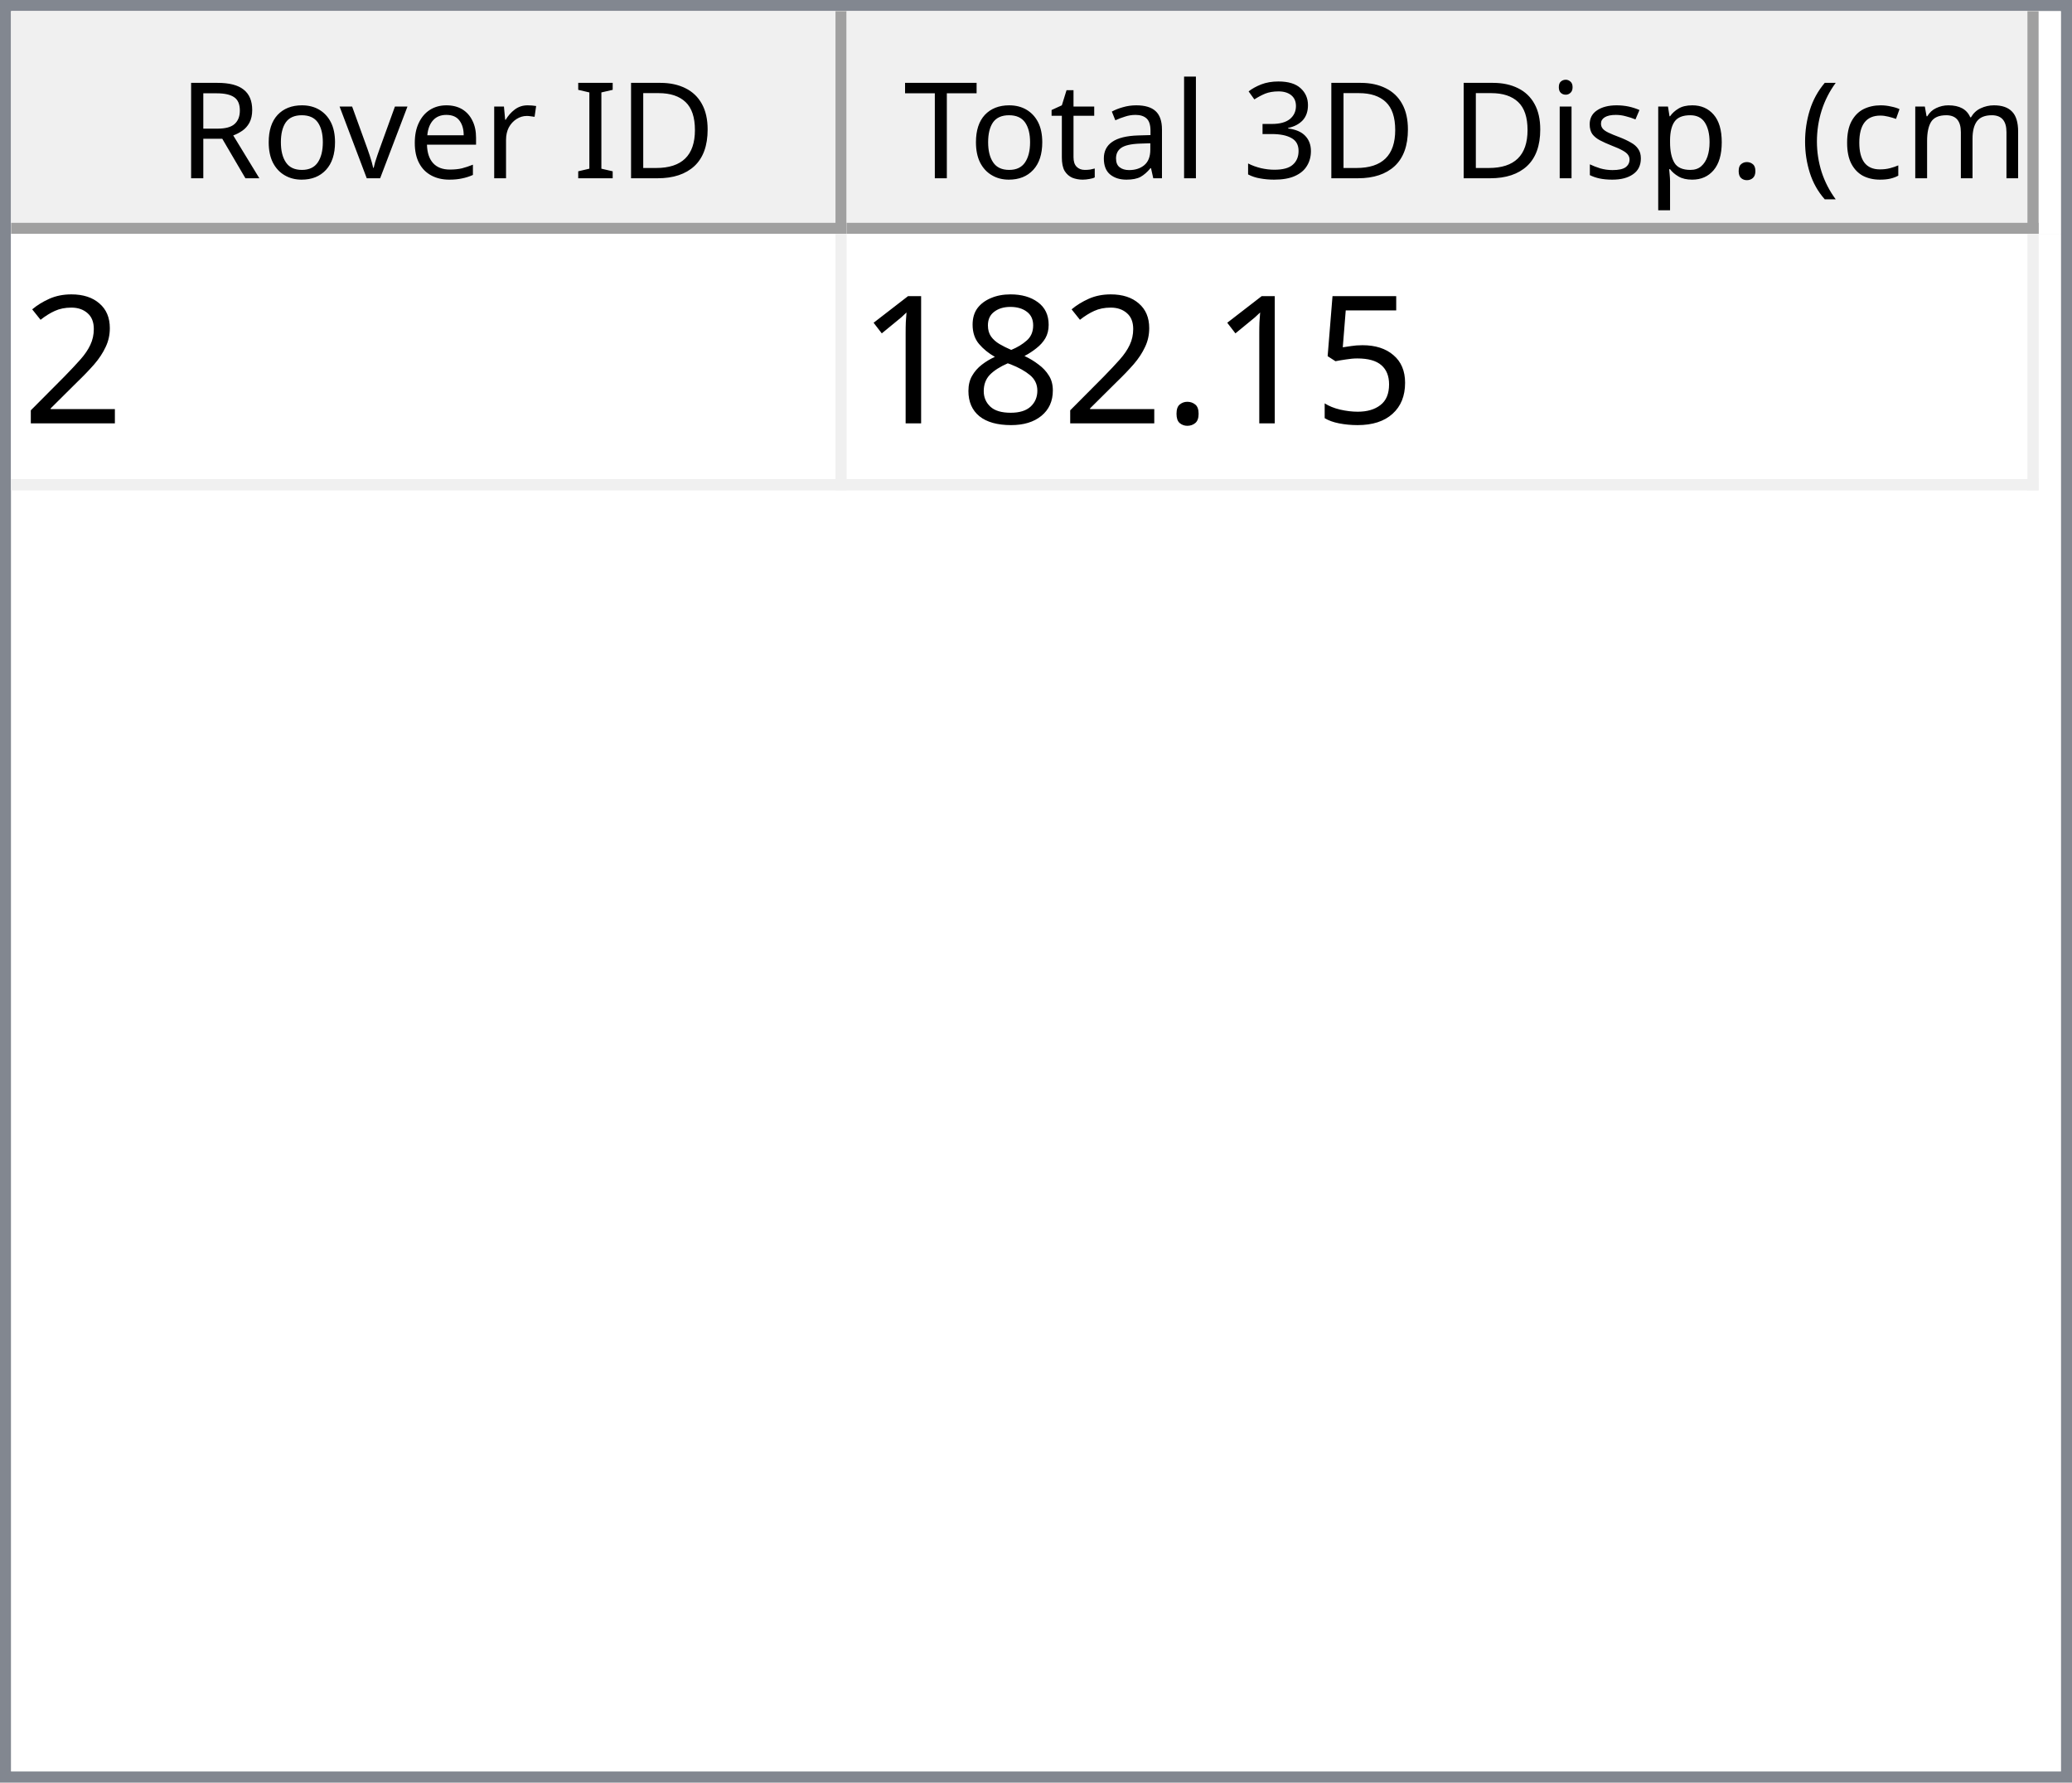
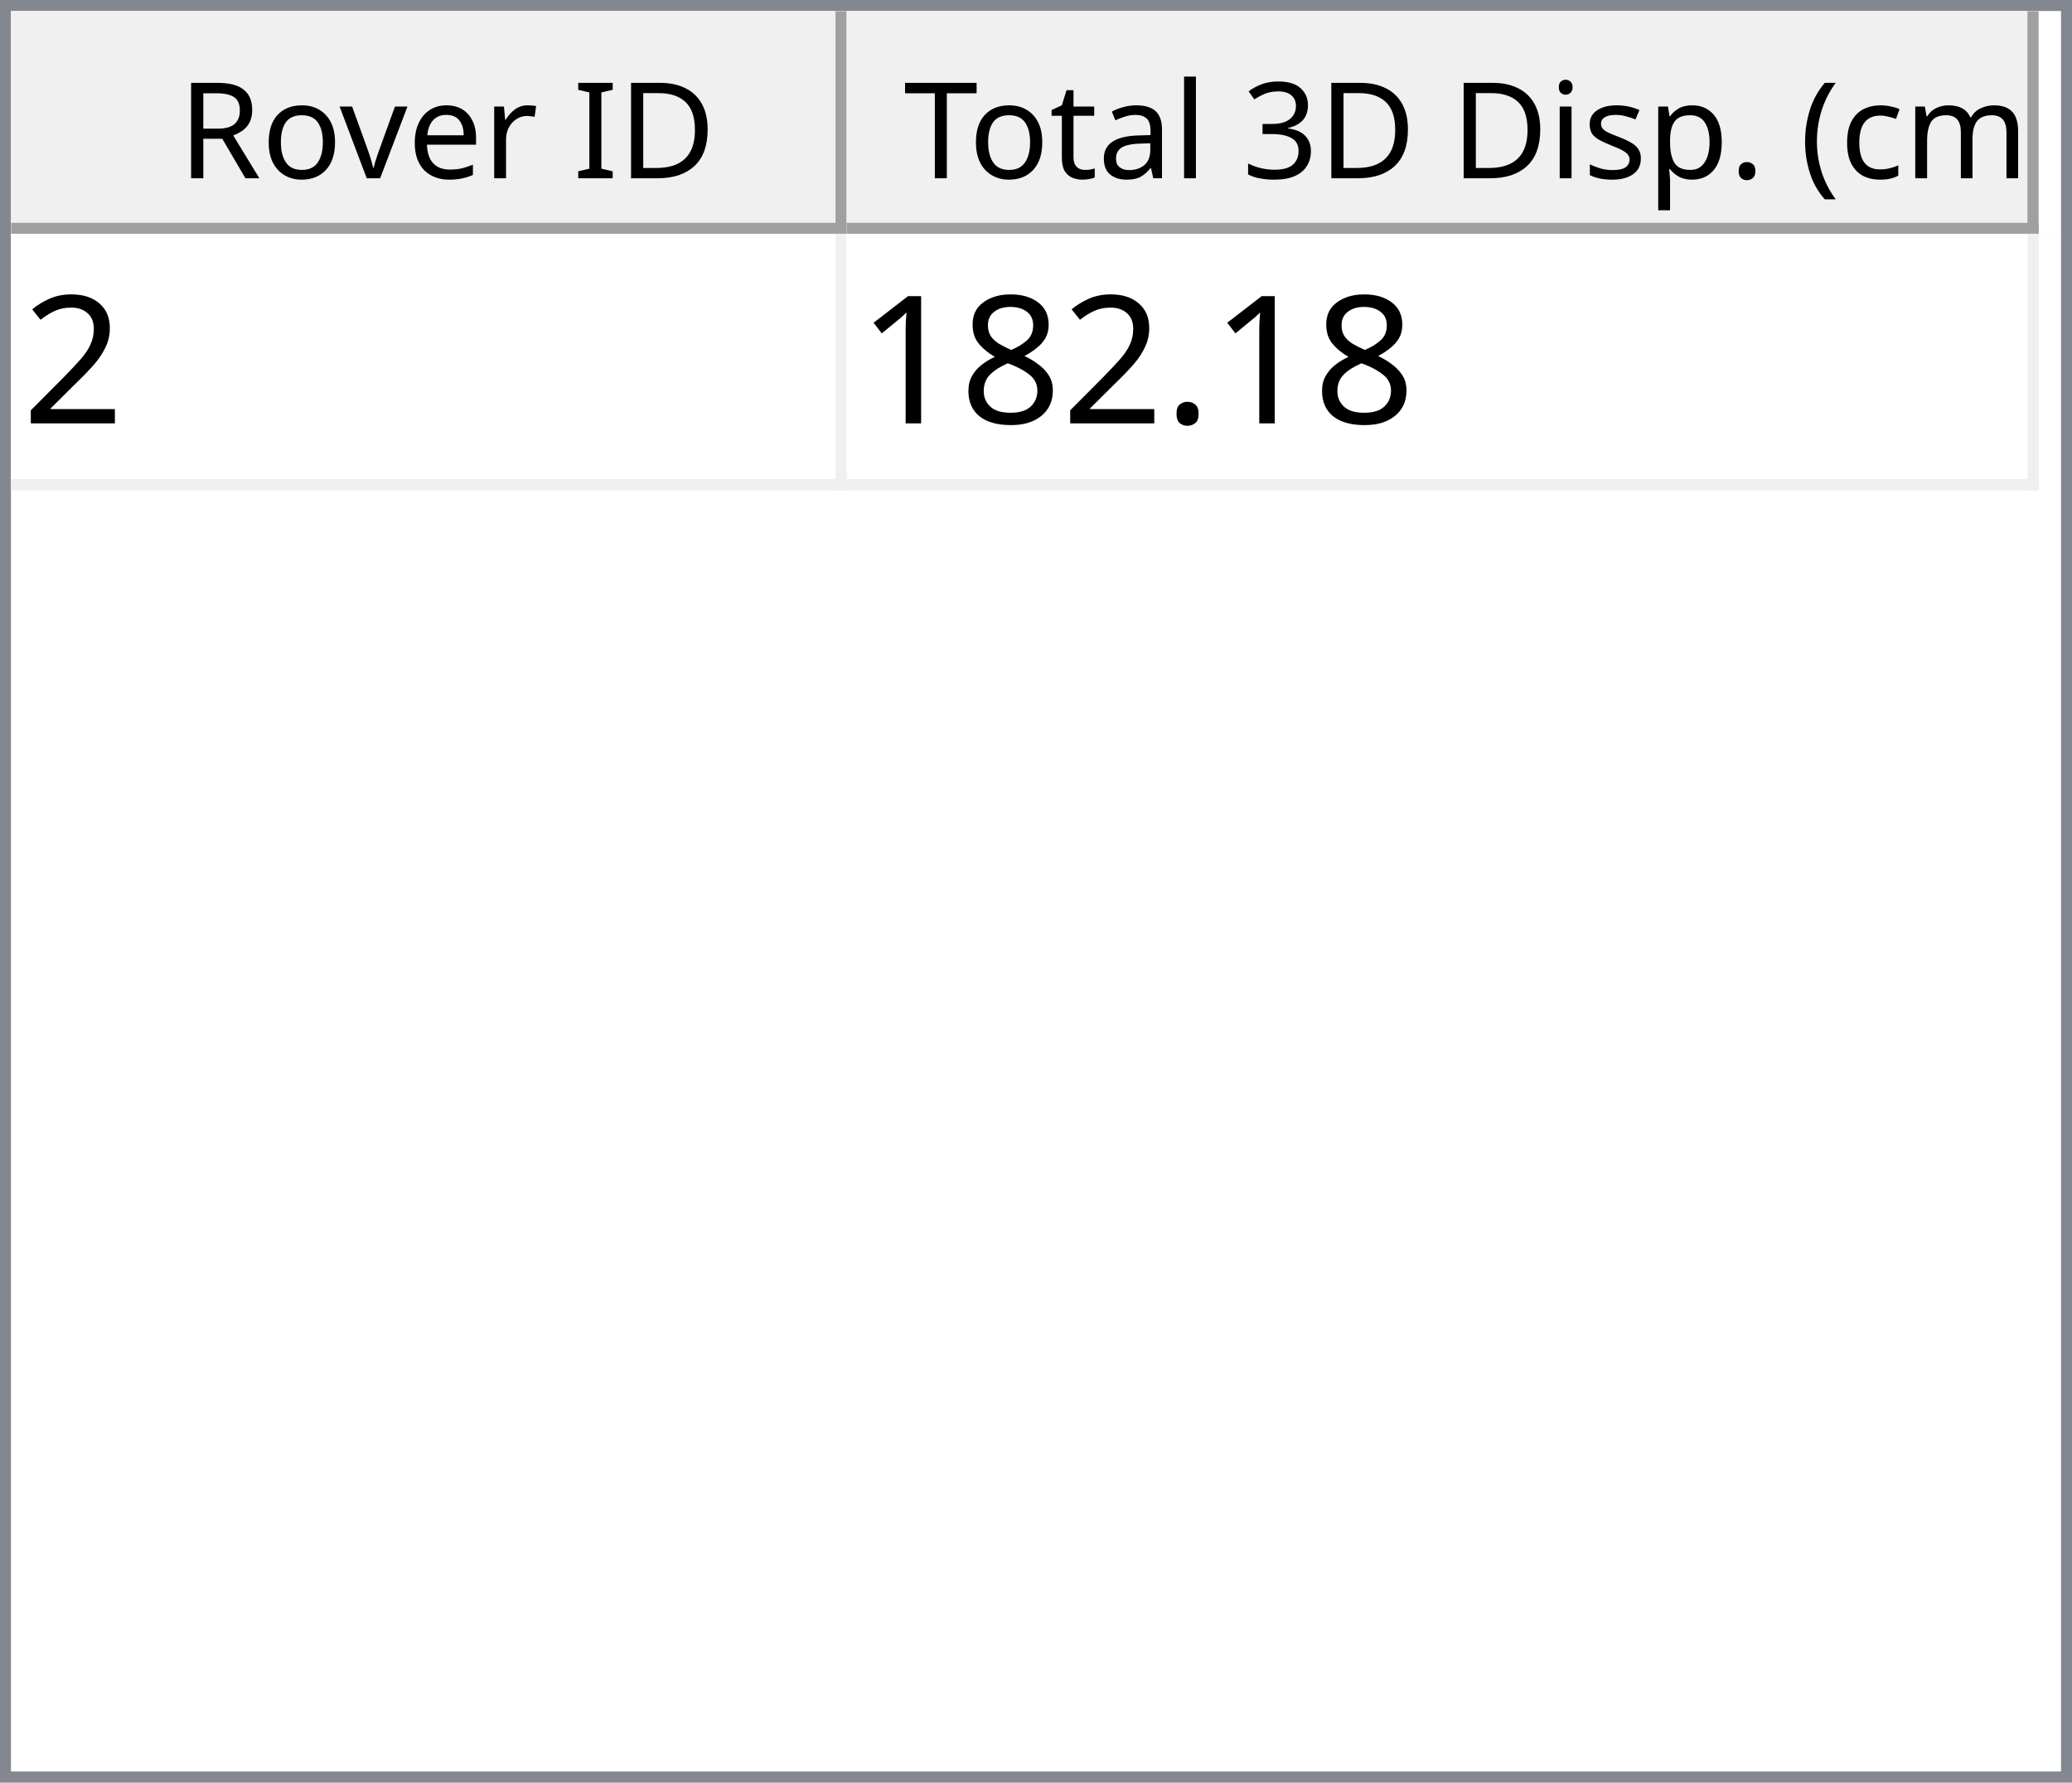
<svg xmlns="http://www.w3.org/2000/svg" style="fill-opacity:1; color-rendering:auto; color-interpolation:auto; text-rendering:auto; stroke:black; stroke-linecap:square; stroke-miterlimit:10; shape-rendering:auto; stroke-opacity:1; fill:black; stroke-dasharray:none; font-weight:normal; stroke-width:1; font-family:'Dialog'; font-style:normal; stroke-linejoin:miter; font-size:12px; stroke-dashoffset:0; image-rendering:auto;" width="186" height="160">
  <defs id="genericDefs" />
  <g>
    <defs id="defs1">
      <clipPath clipPathUnits="userSpaceOnUse" id="clipPath1">
        <path d="M0 0 L186 0 L186 160 L0 160 L0 0 Z" />
      </clipPath>
      <clipPath clipPathUnits="userSpaceOnUse" id="clipPath2">
        <path d="M0 0 L0 160 L186 160 L186 0 Z" />
      </clipPath>
      <clipPath clipPathUnits="userSpaceOnUse" id="clipPath3">
        <path d="M0 0 L0 20 L184 20 L184 0 Z" />
      </clipPath>
      <clipPath clipPathUnits="userSpaceOnUse" id="clipPath4">
        <path d="M0 0 L0 20 L75 20 L75 0 Z" />
      </clipPath>
      <clipPath clipPathUnits="userSpaceOnUse" id="clipPath5">
        <path d="M1 1 L1 19 L74 19 L74 1 Z" />
      </clipPath>
      <clipPath clipPathUnits="userSpaceOnUse" id="clipPath6">
        <path d="M0 0 L0 18 L73 18 L73 0 Z" />
      </clipPath>
      <clipPath clipPathUnits="userSpaceOnUse" id="clipPath7">
        <path d="M-0.5 -0.5 L-0.5 19.5 L74.5 19.5 L74.5 -0.5 Z" />
      </clipPath>
      <clipPath clipPathUnits="userSpaceOnUse" id="clipPath8">
        <path d="M0 0 L0 20 L107 20 L107 0 Z" />
      </clipPath>
      <clipPath clipPathUnits="userSpaceOnUse" id="clipPath9">
        <path d="M1 1 L1 19 L106 19 L106 1 Z" />
      </clipPath>
      <clipPath clipPathUnits="userSpaceOnUse" id="clipPath10">
        <path d="M0 0 L0 18 L105 18 L105 0 Z" />
      </clipPath>
      <clipPath clipPathUnits="userSpaceOnUse" id="clipPath11">
        <path d="M-0.5 -0.5 L-0.5 19.5 L106.5 19.5 L106.5 -0.5 Z" />
      </clipPath>
      <clipPath clipPathUnits="userSpaceOnUse" id="clipPath12">
        <path d="M0 0 L0 138 L184 138 L184 0 Z" />
      </clipPath>
      <clipPath clipPathUnits="userSpaceOnUse" id="clipPath13">
        <path d="M0 0 L0 23 L182 23 L182 0 Z" />
      </clipPath>
      <clipPath clipPathUnits="userSpaceOnUse" id="clipPath14">
        <path d="M-0.5 -0.5 L-0.5 22.5 L181.5 22.5 L181.5 -0.5 Z" />
      </clipPath>
      <clipPath clipPathUnits="userSpaceOnUse" id="clipPath15">
        <path d="M0 0 L0 22 L74 22 L74 0 Z" />
      </clipPath>
      <clipPath clipPathUnits="userSpaceOnUse" id="clipPath16">
        <path d="M0 0 L0 22 L106 22 L106 0 Z" />
      </clipPath>
      <font horiz-adv-x="64.551" id="font1">
        <font-face ascent="107.91" descent="25.098" units-per-em="100" style="font-style:normal; font-family:Segoe UI; font-weight:normal;" />
        <missing-glyph horiz-adv-x="64.551" d="M8.109 0 L8.109 68.266 L56.453 68.266 L56.453 0 L8.109 0 ZM15.328 7.234 L49.219 7.234 L49.219 61.031 L15.328 61.031 L15.328 7.234 Z" />
        <glyph unicode="D" horiz-adv-x="70.117" d="M9.188 0 L9.188 70.016 L28.516 70.016 Q65.531 70.016 65.531 35.891 Q65.531 19.672 55.25 9.836 Q44.969 0 27.734 0 L9.188 0 ZM17.391 62.594 L17.391 7.422 L27.828 7.422 Q41.609 7.422 49.273 14.797 Q56.938 22.172 56.938 35.688 Q56.938 62.594 28.328 62.594 L17.391 62.594 Z" />
        <glyph unicode="I" horiz-adv-x="26.611" d="M17.391 0 L9.188 0 L9.188 70.016 L17.391 70.016 L17.391 0 Z" />
        <glyph unicode=" " horiz-adv-x="27.393" d="" />
        <glyph unicode="r" horiz-adv-x="34.766" d="M34.188 41.891 Q32.078 43.5 28.125 43.5 Q23 43.5 19.555 38.672 Q16.109 33.844 16.109 25.484 L16.109 0 L8.109 0 L8.109 50 L16.109 50 L16.109 39.703 L16.312 39.703 Q18.016 44.969 21.531 47.922 Q25.047 50.875 29.391 50.875 Q32.516 50.875 34.188 50.203 L34.188 41.891 Z" />
        <glyph unicode="e" horiz-adv-x="52.295" d="M48.297 23 L12.984 23 Q13.188 14.656 17.484 10.109 Q21.781 5.562 29.297 5.562 Q37.75 5.562 44.828 11.141 L44.828 3.609 Q38.234 -1.172 27.391 -1.172 Q16.797 -1.172 10.742 5.641 Q4.688 12.453 4.688 24.812 Q4.688 36.469 11.305 43.82 Q17.922 51.172 27.734 51.172 Q37.547 51.172 42.922 44.828 Q48.297 38.484 48.297 27.203 L48.297 23 ZM40.094 29.781 Q40.047 36.719 36.75 40.578 Q33.453 44.438 27.594 44.438 Q21.922 44.438 17.969 40.383 Q14.016 36.328 13.094 29.781 L40.094 29.781 Z" />
        <glyph unicode="v" horiz-adv-x="47.9" d="M47.406 50 L27.484 0 L19.625 0 L0.688 50 L9.469 50 L22.172 13.672 Q23.578 9.672 23.922 6.688 L24.125 6.688 Q24.609 10.453 25.688 13.484 L38.969 50 L47.406 50 Z" />
        <glyph unicode="o" horiz-adv-x="58.594" d="M29 -1.172 Q17.922 -1.172 11.305 5.836 Q4.688 12.844 4.688 24.422 Q4.688 37.016 11.57 44.094 Q18.453 51.172 30.172 51.172 Q41.359 51.172 47.633 44.289 Q53.906 37.406 53.906 25.203 Q53.906 13.234 47.141 6.031 Q40.375 -1.172 29 -1.172 ZM29.594 44.438 Q21.875 44.438 17.383 39.188 Q12.891 33.938 12.891 24.703 Q12.891 15.828 17.43 10.695 Q21.969 5.562 29.594 5.562 Q37.359 5.562 41.531 10.594 Q45.703 15.625 45.703 24.906 Q45.703 34.281 41.531 39.359 Q37.359 44.438 29.594 44.438 Z" />
        <glyph unicode="R" horiz-adv-x="59.814" d="M59.375 0 L49.609 0 L37.891 19.625 Q36.281 22.359 34.766 24.289 Q33.25 26.219 31.664 27.438 Q30.078 28.656 28.25 29.219 Q26.422 29.781 24.125 29.781 L17.391 29.781 L17.391 0 L9.188 0 L9.188 70.016 L30.078 70.016 Q34.672 70.016 38.555 68.867 Q42.438 67.719 45.289 65.375 Q48.141 63.031 49.758 59.547 Q51.375 56.062 51.375 51.375 Q51.375 47.703 50.273 44.656 Q49.172 41.609 47.148 39.211 Q45.125 36.812 42.266 35.133 Q39.406 33.453 35.844 32.516 L35.844 32.328 Q37.594 31.547 38.891 30.547 Q40.188 29.547 41.359 28.18 Q42.531 26.812 43.68 25.078 Q44.828 23.344 46.234 21.047 L59.375 0 ZM17.391 62.594 L17.391 37.203 L28.516 37.203 Q31.594 37.203 34.203 38.133 Q36.812 39.062 38.719 40.797 Q40.625 42.531 41.703 45.047 Q42.781 47.562 42.781 50.688 Q42.781 56.297 39.141 59.445 Q35.5 62.594 28.609 62.594 L17.391 62.594 Z" />
        <glyph unicode=")" horiz-adv-x="30.176" d="M8.297 -15.922 L1.172 -15.922 Q16.406 2.344 16.406 26.812 Q16.406 51.469 1.078 70.016 L8.297 70.016 Q23.531 52.156 23.531 26.703 Q23.531 1.375 8.297 -15.922 Z" />
        <glyph unicode="m" horiz-adv-x="86.133" d="M79.109 0 L71.094 0 L71.094 28.719 Q71.094 37.016 68.531 40.727 Q65.969 44.438 59.906 44.438 Q54.781 44.438 51.195 39.75 Q47.609 35.062 47.609 28.516 L47.609 0 L39.594 0 L39.594 29.688 Q39.594 44.438 28.219 44.438 Q22.953 44.438 19.531 40.016 Q16.109 35.594 16.109 28.516 L16.109 0 L8.109 0 L8.109 50 L16.109 50 L16.109 42.094 L16.312 42.094 Q21.625 51.172 31.844 51.172 Q36.969 51.172 40.773 48.312 Q44.578 45.453 46 40.828 Q51.562 51.172 62.594 51.172 Q79.109 51.172 79.109 30.812 L79.109 0 Z" />
        <glyph unicode="c" horiz-adv-x="46.191" d="M42.188 2.297 Q36.422 -1.172 28.516 -1.172 Q17.828 -1.172 11.258 5.789 Q4.688 12.75 4.688 23.828 Q4.688 36.188 11.766 43.68 Q18.844 51.172 30.672 51.172 Q37.25 51.172 42.281 48.734 L42.281 40.531 Q36.719 44.438 30.375 44.438 Q22.703 44.438 17.797 38.945 Q12.891 33.453 12.891 24.516 Q12.891 15.719 17.508 10.641 Q22.125 5.562 29.891 5.562 Q36.422 5.562 42.188 9.906 L42.188 2.297 Z" />
        <glyph unicode="(" horiz-adv-x="30.176" d="M29.109 -15.922 L21.969 -15.922 Q6.844 1.375 6.844 26.703 Q6.844 52.156 21.969 70.016 L29.203 70.016 Q13.875 51.469 13.875 26.812 Q13.875 2.344 29.109 -15.922 Z" />
        <glyph unicode="." horiz-adv-x="21.68" d="M10.891 -1.078 Q8.641 -1.078 7.055 0.539 Q5.469 2.156 5.469 4.391 Q5.469 6.641 7.055 8.273 Q8.641 9.906 10.891 9.906 Q13.188 9.906 14.797 8.273 Q16.406 6.641 16.406 4.391 Q16.406 2.156 14.797 0.539 Q13.188 -1.078 10.891 -1.078 Z" />
        <glyph unicode="p" horiz-adv-x="58.789" d="M16.312 7.234 L16.109 7.234 L16.109 -23 L8.109 -23 L8.109 50 L16.109 50 L16.109 41.219 L16.312 41.219 Q22.219 51.172 33.594 51.172 Q43.266 51.172 48.688 44.461 Q54.109 37.75 54.109 26.469 Q54.109 13.922 48 6.375 Q41.891 -1.172 31.297 -1.172 Q21.578 -1.172 16.312 7.234 ZM16.109 27.391 L16.109 20.406 Q16.109 14.203 20.141 9.883 Q24.172 5.562 30.375 5.562 Q37.641 5.562 41.773 11.133 Q45.906 16.703 45.906 26.609 Q45.906 34.969 42.047 39.703 Q38.188 44.438 31.594 44.438 Q24.609 44.438 20.359 39.578 Q16.109 34.719 16.109 27.391 Z" />
        <glyph unicode="s" horiz-adv-x="42.432" d="M5.078 1.812 L5.078 10.406 Q11.625 5.562 19.484 5.562 Q30.031 5.562 30.031 12.594 Q30.031 14.594 29.125 15.992 Q28.219 17.391 26.68 18.461 Q25.141 19.531 23.07 20.383 Q21 21.234 18.609 22.172 Q15.281 23.484 12.766 24.828 Q10.25 26.172 8.57 27.859 Q6.891 29.547 6.031 31.695 Q5.172 33.844 5.172 36.719 Q5.172 40.234 6.789 42.945 Q8.406 45.656 11.086 47.484 Q13.766 49.312 17.211 50.242 Q20.656 51.172 24.312 51.172 Q30.812 51.172 35.938 48.922 L35.938 40.828 Q30.422 44.438 23.25 44.438 Q21 44.438 19.195 43.922 Q17.391 43.406 16.094 42.477 Q14.797 41.547 14.086 40.258 Q13.375 38.969 13.375 37.406 Q13.375 35.453 14.086 34.133 Q14.797 32.812 16.164 31.789 Q17.531 30.766 19.484 29.938 Q21.438 29.109 23.922 28.125 Q27.25 26.859 29.883 25.516 Q32.516 24.172 34.375 22.484 Q36.234 20.797 37.234 18.602 Q38.234 16.406 38.234 13.375 Q38.234 9.672 36.602 6.938 Q34.969 4.203 32.234 2.398 Q29.5 0.594 25.93 -0.289 Q22.359 -1.172 18.453 -1.172 Q10.75 -1.172 5.078 1.812 Z" />
        <glyph unicode="i" horiz-adv-x="24.219" d="M12.203 62.703 Q10.062 62.703 8.547 64.164 Q7.031 65.625 7.031 67.875 Q7.031 70.125 8.547 71.609 Q10.062 73.094 12.203 73.094 Q14.406 73.094 15.945 71.609 Q17.484 70.125 17.484 67.875 Q17.484 65.719 15.945 64.211 Q14.406 62.703 12.203 62.703 ZM16.109 0 L8.109 0 L8.109 50 L16.109 50 L16.109 0 Z" />
        <glyph unicode="3" horiz-adv-x="53.906" d="M46.531 19.828 Q46.531 15.094 44.75 11.211 Q42.969 7.328 39.719 4.57 Q36.469 1.812 31.93 0.297 Q27.391 -1.219 21.922 -1.219 Q11.922 -1.219 6 2.594 L6 11.188 Q13.094 5.609 22.219 5.609 Q25.875 5.609 28.828 6.539 Q31.781 7.469 33.906 9.227 Q36.031 10.984 37.18 13.477 Q38.328 15.969 38.328 19.094 Q38.328 32.812 18.797 32.812 L12.984 32.812 L12.984 39.594 L18.5 39.594 Q35.797 39.594 35.797 52.484 Q35.797 64.406 22.609 64.406 Q15.188 64.406 8.688 59.422 L8.688 67.188 Q15.375 71.188 24.609 71.188 Q29 71.188 32.57 69.969 Q36.141 68.75 38.68 66.555 Q41.219 64.359 42.609 61.281 Q44 58.203 44 54.5 Q44 40.672 30.031 36.719 L30.031 36.531 Q33.594 36.141 36.625 34.797 Q39.656 33.453 41.852 31.305 Q44.047 29.156 45.289 26.25 Q46.531 23.344 46.531 19.828 Z" />
        <glyph unicode="l" horiz-adv-x="24.219" d="M16.109 0 L8.109 0 L8.109 74.031 L16.109 74.031 L16.109 0 Z" />
        <glyph unicode="a" horiz-adv-x="50.879" d="M43.891 0 L35.891 0 L35.891 7.812 L35.688 7.812 Q30.469 -1.172 20.312 -1.172 Q12.844 -1.172 8.617 2.781 Q4.391 6.734 4.391 13.281 Q4.391 27.297 20.906 29.594 L35.891 31.688 Q35.891 44.438 25.594 44.438 Q16.547 44.438 9.281 38.281 L9.281 46.484 Q16.656 51.172 26.266 51.172 Q43.891 51.172 43.891 32.516 L43.891 0 ZM35.891 25.297 L23.828 23.641 Q18.266 22.859 15.43 20.875 Q12.594 18.891 12.594 13.875 Q12.594 10.203 15.211 7.883 Q17.828 5.562 22.172 5.562 Q28.125 5.562 32.008 9.742 Q35.891 13.922 35.891 20.312 L35.891 25.297 Z" />
        <glyph unicode="t" horiz-adv-x="33.887" d="M31.297 0.484 Q28.469 -1.078 23.828 -1.078 Q10.688 -1.078 10.688 13.578 L10.688 43.172 L2.094 43.172 L2.094 50 L10.688 50 L10.688 62.203 L18.703 64.797 L18.703 50 L31.297 50 L31.297 43.172 L18.703 43.172 L18.703 14.984 Q18.703 9.969 20.414 7.82 Q22.125 5.672 26.078 5.672 Q29.109 5.672 31.297 7.328 L31.297 0.484 Z" />
        <glyph unicode="T" horiz-adv-x="52.393" d="M50.594 62.594 L30.375 62.594 L30.375 0 L22.172 0 L22.172 62.594 L2 62.594 L2 70.016 L50.594 70.016 L50.594 62.594 Z" />
      </font>
      <font horiz-adv-x="75.0" id="font2">
        <font-face ascent="100.537" descent="21.973" units-per-em="100" style="font-style:normal; font-family:sans-serif; font-weight:normal;" />
        <missing-glyph horiz-adv-x="75.0" d="M12.5 0 L12.5 62.5 L62.5 62.5 L62.5 0 L12.5 0 ZM14.062 1.562 L60.938 1.562 L60.938 60.938 L14.062 60.938 L14.062 1.562 Z" />
        <glyph unicode="2" horiz-adv-x="55.615" d="M50.344 8.453 L50.344 0 L3.031 0 Q2.938 3.172 4.047 6.109 Q5.859 10.938 9.836 15.625 Q13.812 20.312 21.344 26.469 Q33.016 36.031 37.117 41.625 Q41.219 47.219 41.219 52.203 Q41.219 57.422 37.477 61.008 Q33.734 64.594 27.734 64.594 Q21.391 64.594 17.578 60.789 Q13.766 56.984 13.719 50.25 L4.688 51.172 Q5.609 61.281 11.664 66.578 Q17.719 71.875 27.938 71.875 Q38.234 71.875 44.242 66.164 Q50.25 60.453 50.25 52 Q50.25 47.703 48.492 43.555 Q46.734 39.406 42.656 34.812 Q38.578 30.219 29.109 22.219 Q21.188 15.578 18.945 13.211 Q16.703 10.844 15.234 8.453 L50.344 8.453 Z" />
-         <glyph unicode="5" horiz-adv-x="55.615" d="M4.156 18.75 L13.375 19.531 Q14.406 12.797 18.141 9.398 Q21.875 6 27.156 6 Q33.5 6 37.891 10.789 Q42.281 15.578 42.281 23.484 Q42.281 31 38.062 35.352 Q33.844 39.703 27 39.703 Q22.75 39.703 19.336 37.773 Q15.922 35.844 13.969 32.766 L5.719 33.844 L12.641 70.609 L48.25 70.609 L48.25 62.203 L19.672 62.203 L15.828 42.969 Q22.266 47.469 29.344 47.469 Q38.719 47.469 45.164 40.969 Q51.609 34.469 51.609 24.266 Q51.609 14.547 45.953 7.469 Q39.062 -1.219 27.156 -1.219 Q17.391 -1.219 11.211 4.25 Q5.031 9.719 4.156 18.75 Z" />
        <glyph unicode="." horiz-adv-x="27.783" d="M9.078 0 L9.078 10.016 L19.094 10.016 L19.094 0 L9.078 0 Z" />
        <glyph unicode="8" horiz-adv-x="55.615" d="M17.672 38.812 Q12.203 40.828 9.57 44.539 Q6.938 48.25 6.938 53.422 Q6.938 61.234 12.555 66.555 Q18.172 71.875 27.484 71.875 Q36.859 71.875 42.578 66.43 Q48.297 60.984 48.297 53.172 Q48.297 48.188 45.68 44.508 Q43.062 40.828 37.75 38.812 Q44.344 36.672 47.781 31.883 Q51.219 27.094 51.219 20.453 Q51.219 11.281 44.727 5.031 Q38.234 -1.219 27.641 -1.219 Q17.047 -1.219 10.547 5.055 Q4.047 11.328 4.047 20.703 Q4.047 27.688 7.594 32.398 Q11.141 37.109 17.672 38.812 ZM15.922 53.719 Q15.922 48.641 19.195 45.414 Q22.469 42.188 27.688 42.188 Q32.766 42.188 36.016 45.383 Q39.266 48.578 39.266 53.219 Q39.266 58.062 35.914 61.359 Q32.562 64.656 27.594 64.656 Q22.562 64.656 19.242 61.43 Q15.922 58.203 15.922 53.719 ZM13.094 20.656 Q13.094 16.891 14.875 13.375 Q16.656 9.859 20.172 7.93 Q23.688 6 27.734 6 Q34.031 6 38.133 10.055 Q42.234 14.109 42.234 20.359 Q42.234 26.703 38.016 30.859 Q33.797 35.016 27.438 35.016 Q21.234 35.016 17.164 30.914 Q13.094 26.812 13.094 20.656 Z" />
        <glyph unicode="1" horiz-adv-x="55.615" d="M37.25 0 L28.469 0 L28.469 56 Q25.297 52.984 20.141 49.953 Q14.984 46.922 10.891 45.406 L10.891 53.906 Q18.266 57.375 23.781 62.305 Q29.297 67.234 31.594 71.875 L37.25 71.875 L37.25 0 Z" />
      </font>
    </defs>
    <g style="fill:white; stroke:white;">
      <rect x="0" y="0" width="186" style="clip-path:url(#clipPath1); stroke:none;" height="160" />
    </g>
    <g style="fill:white; text-rendering:optimizeSpeed; color-rendering:optimizeSpeed; image-rendering:optimizeSpeed; shape-rendering:crispEdges; stroke:white; color-interpolation:sRGB;">
      <rect x="0" width="186" height="160" y="0" style="stroke:none;" />
      <path style="stroke:none;" d="M0 160 L186 160 L186 0 L0 0 Z" />
    </g>
    <g style="fill:rgb(240,240,240); font-family:'Segoe UI'; stroke:rgb(240,240,240);">
      <rect x="0" y="0" width="186" style="clip-path:url(#clipPath2); stroke:none;" height="160" />
    </g>
    <g style="fill:rgb(130,135,144); font-family:'Segoe UI'; stroke:rgb(130,135,144);">
      <path d="M0 0 L186 0 L186 160 L0 160 L0 0 ZM1 1 L185 1 L185 159 L1 159 L1 1 Z" style="fill-rule:evenodd; clip-path:url(#clipPath2); stroke:none;" />
    </g>
    <g style="fill:white; font-family:'Segoe UI'; stroke:white;" transform="translate(1,1)">
      <rect x="0" y="0" width="184" style="clip-path:url(#clipPath3); stroke:none;" height="20" />
    </g>
    <g style="fill:rgb(240,240,240); font-family:'Segoe UI'; stroke:rgb(240,240,240);" transform="translate(1,1)">
      <rect x="0" y="0" width="75" style="clip-path:url(#clipPath4); stroke:none;" height="20" />
    </g>
    <g style="font-family:'Segoe UI';" transform="translate(2,2)">
      <text x="14" xml:space="preserve" y="14" style="clip-path:url(#clipPath6); stroke:none;">Rover ID</text>
    </g>
    <g style="fill:rgb(160,160,160); font-family:'Segoe UI'; stroke:rgb(160,160,160); stroke-linejoin:bevel;" transform="translate(1.5,1.5)">
      <line x1="74" x2="74" y1="0" style="fill:none; clip-path:url(#clipPath7);" y2="19" />
    </g>
    <g style="fill:rgb(160,160,160); font-family:'Segoe UI'; stroke:rgb(160,160,160); stroke-linejoin:bevel;" transform="matrix(1,0,0,1,1,1) translate(0.5,0.5)">
      <line x1="0" x2="74" y1="19" style="fill:none; clip-path:url(#clipPath7);" y2="19" />
    </g>
    <g style="fill:rgb(240,240,240); font-family:'Segoe UI'; stroke:rgb(240,240,240);" transform="translate(76,1)">
      <rect x="0" y="0" width="107" style="clip-path:url(#clipPath8); stroke:none;" height="20" />
    </g>
    <g style="font-family:'Segoe UI';" transform="translate(77,2)">
      <text x="1" xml:space="preserve" y="14" style="clip-path:url(#clipPath10); stroke:none;"> Total 3D Disp. (cm)</text>
    </g>
    <g style="fill:rgb(160,160,160); font-family:'Segoe UI'; stroke:rgb(160,160,160); stroke-linejoin:bevel;" transform="translate(76.5,1.5)">
      <line x1="106" x2="106" y1="0" style="fill:none; clip-path:url(#clipPath11);" y2="19" />
    </g>
    <g style="fill:rgb(160,160,160); font-family:'Segoe UI'; stroke:rgb(160,160,160); stroke-linejoin:bevel;" transform="matrix(1,0,0,1,76,1) translate(0.5,0.5)">
      <line x1="0" x2="106" y1="19" style="fill:none; clip-path:url(#clipPath11);" y2="19" />
    </g>
    <g style="fill:white; font-family:'Segoe UI'; stroke:white;" transform="translate(1,21)">
      <rect x="0" y="0" width="184" style="clip-path:url(#clipPath12); stroke:none;" height="138" />
    </g>
    <g style="fill:rgb(240,240,240); font-size:16px; font-family:sans-serif; stroke:rgb(240,240,240);" transform="translate(1,21)">
      <rect x="0" y="0" width="182" style="clip-path:url(#clipPath13); stroke:none;" height="23" />
      <line transform="translate(0.5,0.5)" x1="0" x2="181" y1="22" style="clip-path:url(#clipPath14); fill:none; stroke-linejoin:bevel;" y2="22" />
    </g>
    <g transform="matrix(1,0,0,1,1,21) translate(0.5,0.5)" style="fill:rgb(240,240,240); font-size:16px; font-family:sans-serif; stroke:rgb(240,240,240); stroke-linejoin:bevel;">
      <line x1="74" x2="74" y1="0" style="fill:none; clip-path:url(#clipPath14);" y2="22" />
    </g>
    <g transform="matrix(1,0,0,1,1,21) translate(0.5,0.5)" style="fill:rgb(240,240,240); font-size:16px; font-family:sans-serif; stroke:rgb(240,240,240); stroke-linejoin:bevel;">
      <line x1="181" x2="181" y1="0" style="fill:none; clip-path:url(#clipPath14);" y2="22" />
    </g>
    <g style="fill:white; font-size:16px; font-family:sans-serif; stroke:white;" transform="matrix(1,0,0,1,1,21)">
      <rect x="0" y="0" width="74" style="clip-path:url(#clipPath15); stroke:none;" height="22" />
      <text x="1" y="17" style="fill:black; clip-path:url(#clipPath15); stroke:none;" xml:space="preserve">2</text>
    </g>
    <g style="fill:white; font-size:16px; font-family:sans-serif; stroke:white;" transform="matrix(1,0,0,1,1,21) translate(75,0)">
      <rect x="0" y="0" width="106" style="clip-path:url(#clipPath16); stroke:none;" height="22" />
-       <text x="1" y="17" style="fill:black; clip-path:url(#clipPath16); stroke:none;" xml:space="preserve">182.15</text>
+       <text x="1" y="17" style="fill:black; clip-path:url(#clipPath16); stroke:none;" xml:space="preserve">182.18</text>
    </g>
  </g>
</svg>
